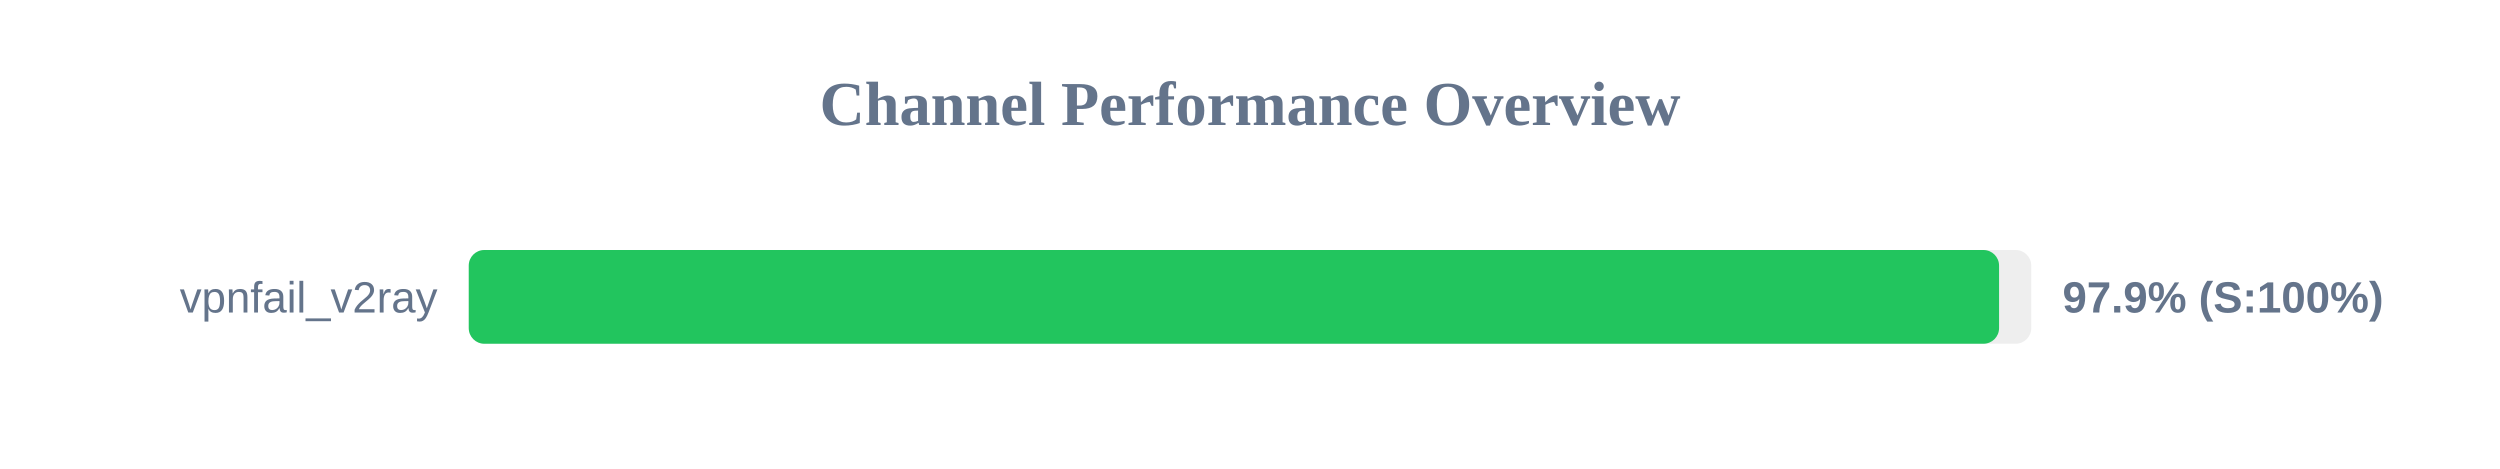
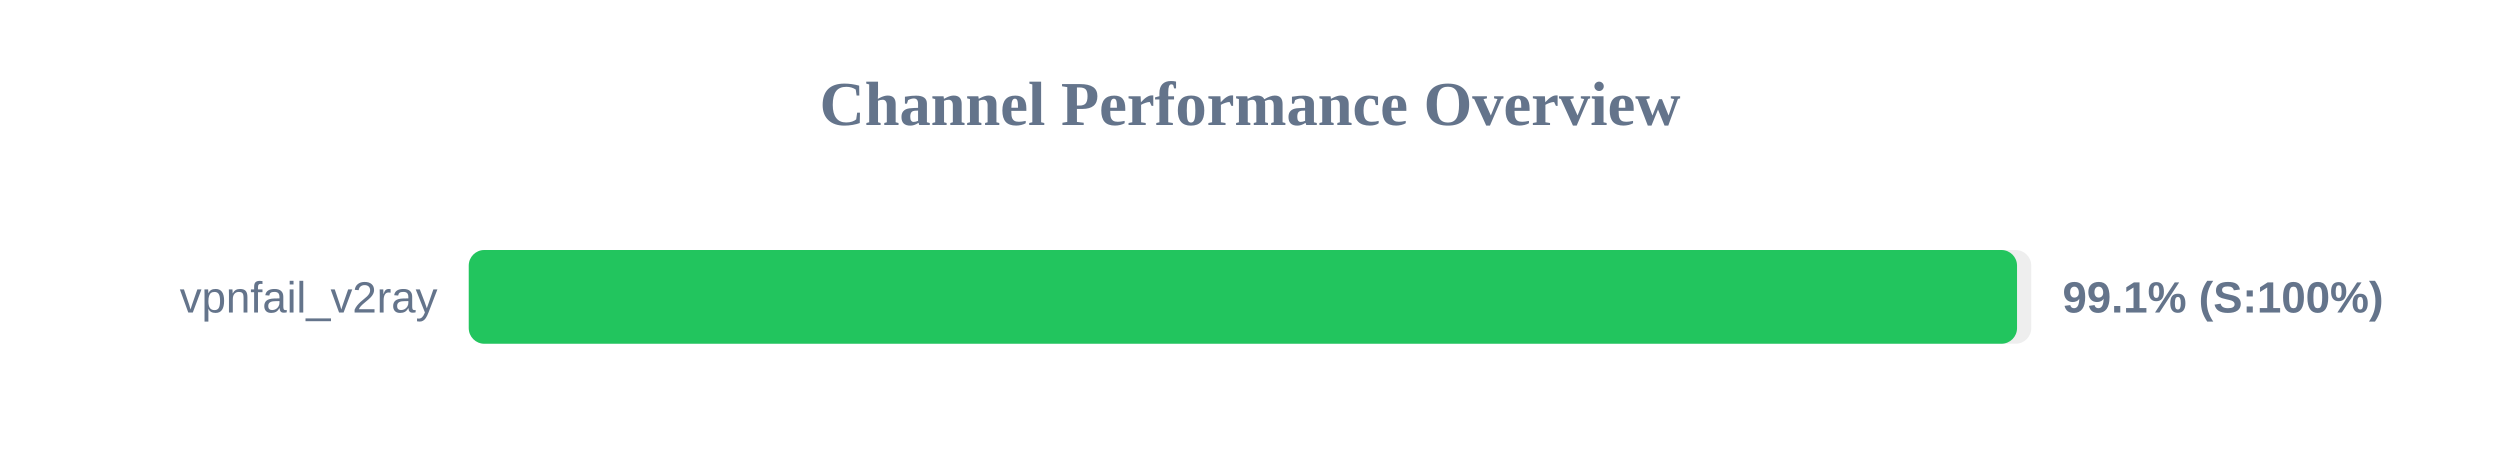
<svg xmlns="http://www.w3.org/2000/svg" width="800" height="150" version="1.1">
  <style>
        .row { font: 14px Arial; fill: #64748b; }
        .score { font: bold 14px Arial; fill: #64748b; }
    </style>
  <text x="400" y="40" text-anchor="middle" font-size="20px" font-weight="bold" fill="#64748b">Channel Performance Overview</text>
  <rect x="150" y="80" width="500" height="30" fill="#eee" rx="5" />
-   <rect x="150" y="80" width="489.7" height="30" fill="#22c55e" rx="5" />
+   <rect x="150" y="80" width="495.45" height="30" fill="#22c55e" rx="5" />
  <text x="140" y="100" text-anchor="end" class="row">vpnfail_v2ray</text>
-   <text x="660" y="100" text-anchor="start" class="score">97.9% (S:100%)</text>
+   <text x="660" y="100" text-anchor="start" class="score">99.1% (S:100%)</text>
</svg>
